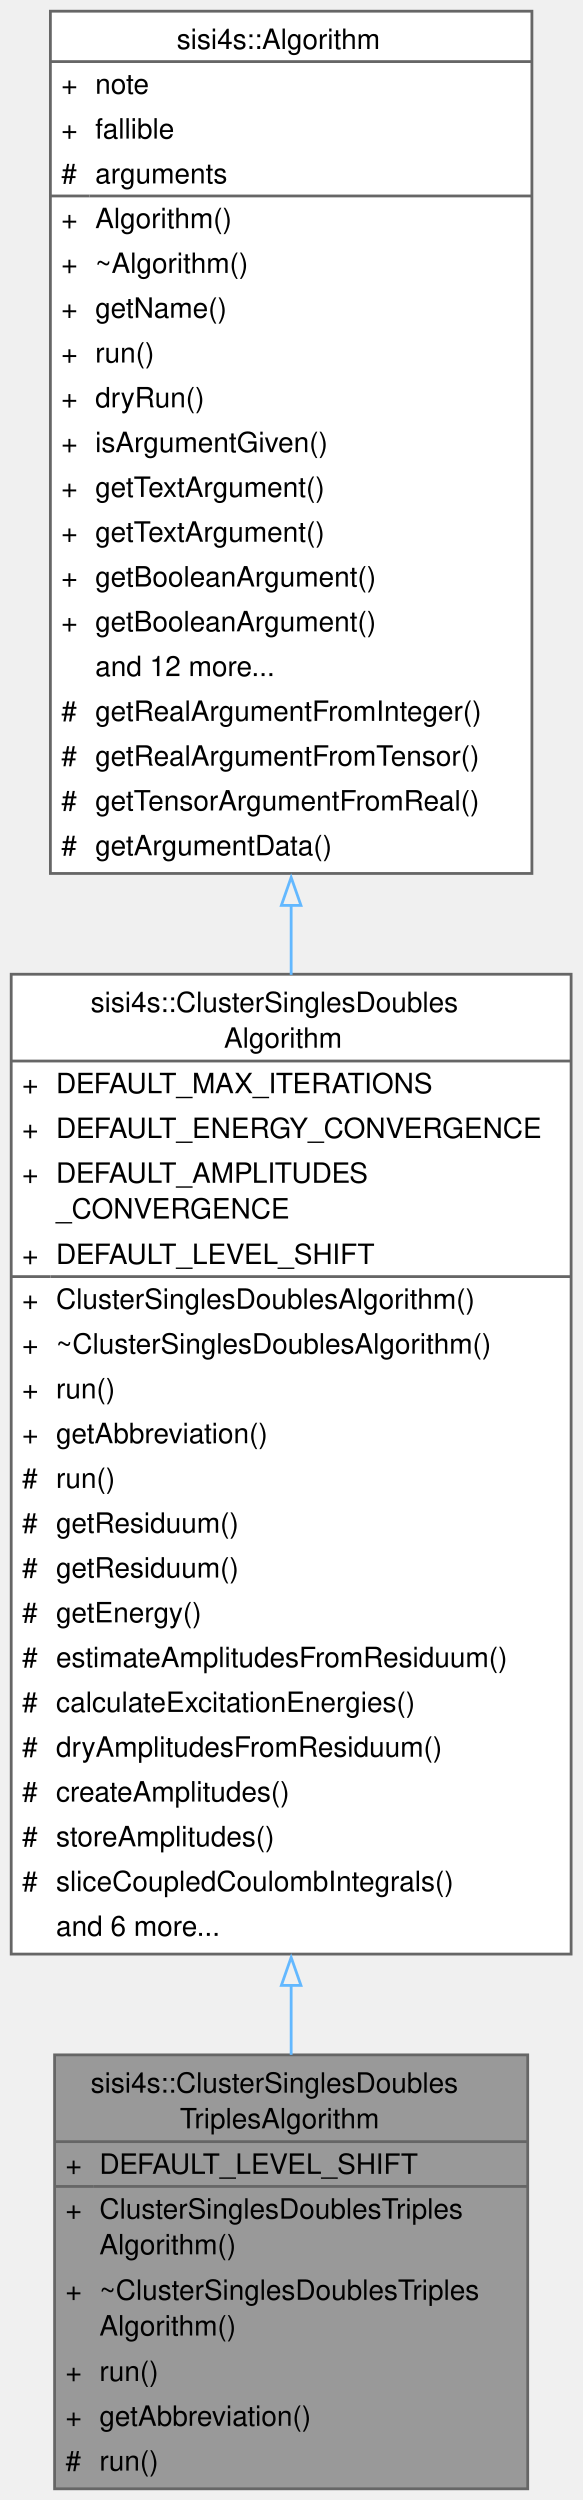
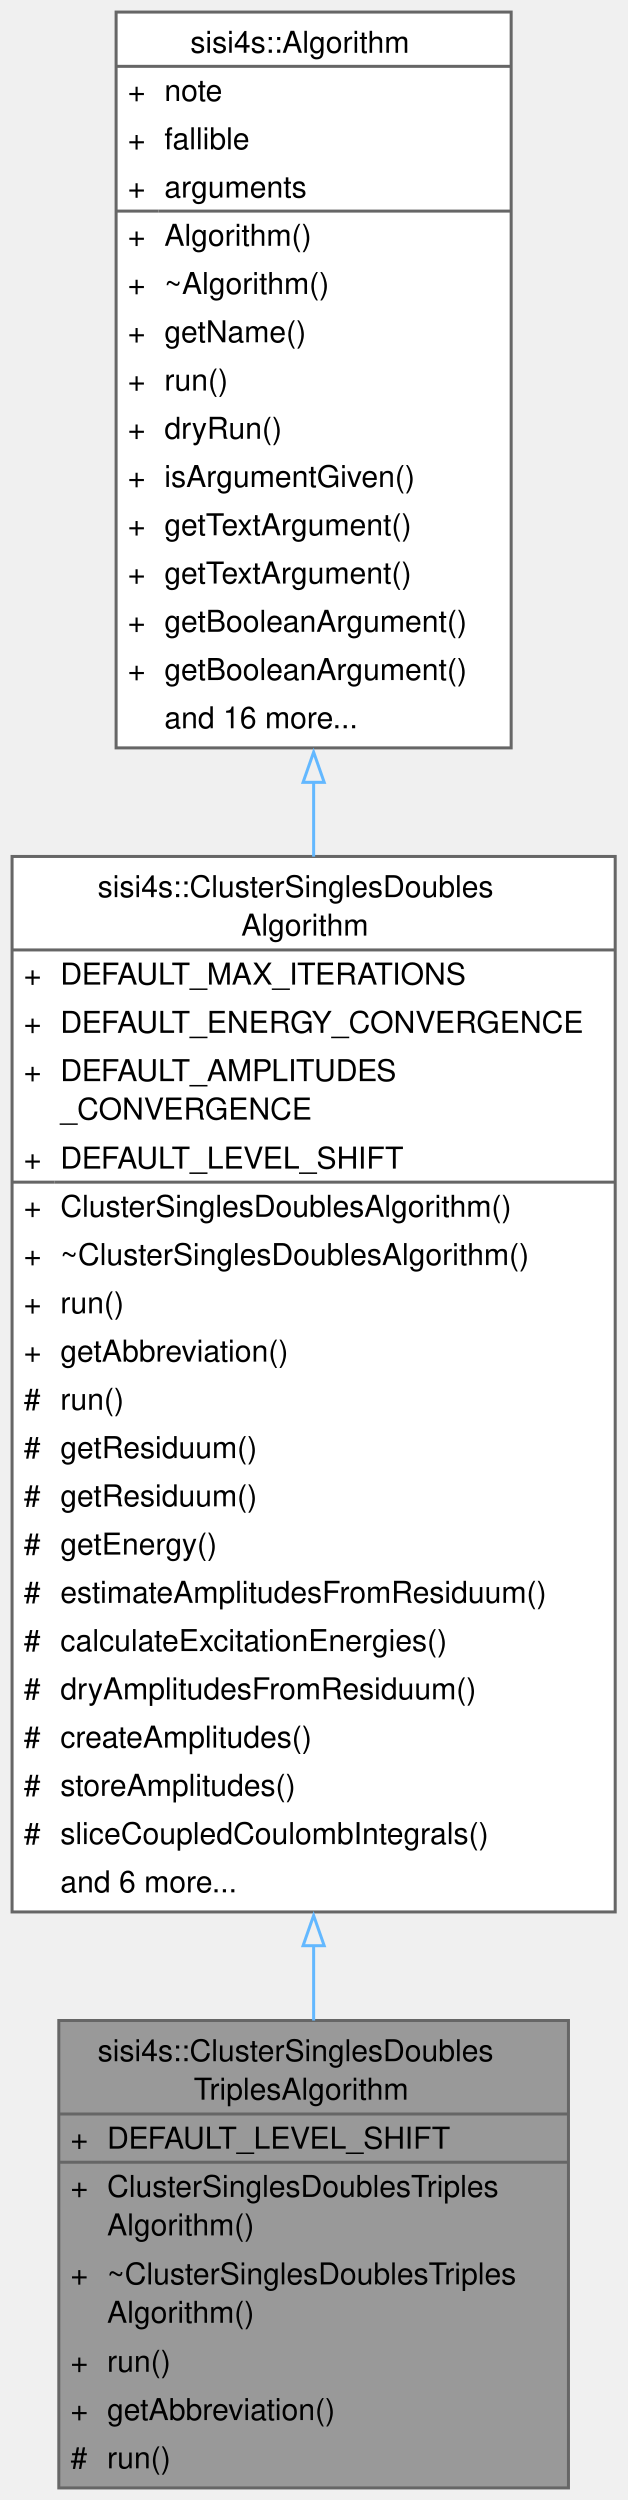
- <svg xmlns="http://www.w3.org/2000/svg" xmlns:xlink="http://www.w3.org/1999/xlink" width="208pt" height="893pt" viewBox="0.00 0.00 208.00 893.00">
-   <g id="graph0" class="graph" transform="scale(1 1) rotate(0) translate(4 889)">
+ <svg xmlns="http://www.w3.org/2000/svg" xmlns:xlink="http://www.w3.org/1999/xlink" width="208pt" height="829pt" viewBox="0.00 0.00 208.00 829.00">
+   <g id="graph0" class="graph" transform="scale(1 1) rotate(0) translate(4 825)">
    <g id="Node000001" class="node">
      <g id="a_Node000001">
        <a xlink:title="Contains all the necessary tools for an algorithm with singles, doubles and triples amplitudes....">
          <polygon fill="#999999" stroke="none" points="184.5,-155 15.5,-155 15.5,0 184.5,0 184.5,-155" />
          <text text-anchor="start" x="28.38" y="-141.5" font-family="Helvetica,sans-Serif" font-size="10.00">sisi4s::ClusterSinglesDoubles</text>
          <text text-anchor="start" x="60.25" y="-128.75" font-family="Helvetica,sans-Serif" font-size="10.00">TriplesAlgorithm</text>
          <text text-anchor="start" x="19.38" y="-112.5" font-family="Helvetica,sans-Serif" font-size="10.00">+</text>
          <text text-anchor="start" x="31.5" y="-112.5" font-family="Helvetica,sans-Serif" font-size="10.00">DEFAULT_LEVEL_SHIFT</text>
          <text text-anchor="start" x="19.38" y="-96.5" font-family="Helvetica,sans-Serif" font-size="10.00">+</text>
          <text text-anchor="start" x="31.5" y="-96.5" font-family="Helvetica,sans-Serif" font-size="10.00">ClusterSinglesDoublesTriples</text>
          <text text-anchor="start" x="31.5" y="-83.75" font-family="Helvetica,sans-Serif" font-size="10.00">Algorithm()</text>
          <text text-anchor="start" x="19.38" y="-67.5" font-family="Helvetica,sans-Serif" font-size="10.00">+</text>
          <text text-anchor="start" x="31.5" y="-67.5" font-family="Helvetica,sans-Serif" font-size="10.00">~ClusterSinglesDoublesTriples</text>
          <text text-anchor="start" x="31.5" y="-54.75" font-family="Helvetica,sans-Serif" font-size="10.00">Algorithm()</text>
          <text text-anchor="start" x="19.38" y="-38.5" font-family="Helvetica,sans-Serif" font-size="10.00">+</text>
          <text text-anchor="start" x="31.5" y="-38.5" font-family="Helvetica,sans-Serif" font-size="10.00">run()</text>
          <text text-anchor="start" x="19.38" y="-22.5" font-family="Helvetica,sans-Serif" font-size="10.00">+</text>
          <text text-anchor="start" x="31.5" y="-22.5" font-family="Helvetica,sans-Serif" font-size="10.00">getAbbreviation()</text>
          <text text-anchor="start" x="19.38" y="-6.5" font-family="Helvetica,sans-Serif" font-size="10.00">#</text>
          <text text-anchor="start" x="31.5" y="-6.5" font-family="Helvetica,sans-Serif" font-size="10.00">run()</text>
          <polygon fill="#666666" stroke="#666666" points="15.5,-124 15.5,-124 184.5,-124 184.5,-124 15.5,-124" />
          <polygon fill="#666666" stroke="#666666" points="15.5,-108 15.5,-108 29.5,-108 29.5,-108 15.5,-108" />
          <polygon fill="#666666" stroke="#666666" points="29.5,-108 29.5,-108 184.5,-108 184.5,-108 29.5,-108" />
          <polygon fill="none" stroke="#666666" points="15.5,0 15.5,-155 184.5,-155 184.5,0 15.5,0" />
        </a>
      </g>
    </g>
    <g id="Node000002" class="node">
      <g id="a_Node000002">
        <a xlink:href="classsisi4s_1_1ClusterSinglesDoublesAlgorithm.html" target="_top" xlink:title="Contains all the necessary tools for an algorithm with singles and doubles amplitudes....">
          <polygon fill="white" stroke="none" points="200,-541 0,-541 0,-191 200,-191 200,-541" />
          <text text-anchor="start" x="28.38" y="-527.5" font-family="Helvetica,sans-Serif" font-size="10.00">sisi4s::ClusterSinglesDoubles</text>
          <text text-anchor="start" x="76" y="-514.75" font-family="Helvetica,sans-Serif" font-size="10.00">Algorithm</text>
          <text text-anchor="start" x="3.88" y="-498.5" font-family="Helvetica,sans-Serif" font-size="10.00">+</text>
          <text text-anchor="start" x="16" y="-498.5" font-family="Helvetica,sans-Serif" font-size="10.00">DEFAULT_MAX_ITERATIONS</text>
          <text text-anchor="start" x="3.88" y="-482.5" font-family="Helvetica,sans-Serif" font-size="10.00">+</text>
          <text text-anchor="start" x="16" y="-482.5" font-family="Helvetica,sans-Serif" font-size="10.00">DEFAULT_ENERGY_CONVERGENCE</text>
          <text text-anchor="start" x="3.88" y="-466.5" font-family="Helvetica,sans-Serif" font-size="10.00">+</text>
          <text text-anchor="start" x="16" y="-466.5" font-family="Helvetica,sans-Serif" font-size="10.00">DEFAULT_AMPLITUDES</text>
          <text text-anchor="start" x="16" y="-453.75" font-family="Helvetica,sans-Serif" font-size="10.00">_CONVERGENCE</text>
          <text text-anchor="start" x="3.88" y="-437.5" font-family="Helvetica,sans-Serif" font-size="10.00">+</text>
          <text text-anchor="start" x="16" y="-437.5" font-family="Helvetica,sans-Serif" font-size="10.00">DEFAULT_LEVEL_SHIFT</text>
          <text text-anchor="start" x="3.88" y="-421.5" font-family="Helvetica,sans-Serif" font-size="10.00">+</text>
          <text text-anchor="start" x="16" y="-421.5" font-family="Helvetica,sans-Serif" font-size="10.00">ClusterSinglesDoublesAlgorithm()</text>
          <text text-anchor="start" x="3.88" y="-405.5" font-family="Helvetica,sans-Serif" font-size="10.00">+</text>
          <text text-anchor="start" x="16" y="-405.5" font-family="Helvetica,sans-Serif" font-size="10.00">~ClusterSinglesDoublesAlgorithm()</text>
          <text text-anchor="start" x="3.88" y="-389.5" font-family="Helvetica,sans-Serif" font-size="10.00">+</text>
          <text text-anchor="start" x="16" y="-389.5" font-family="Helvetica,sans-Serif" font-size="10.00">run()</text>
          <text text-anchor="start" x="3.88" y="-373.5" font-family="Helvetica,sans-Serif" font-size="10.00">+</text>
          <text text-anchor="start" x="16" y="-373.5" font-family="Helvetica,sans-Serif" font-size="10.00">getAbbreviation()</text>
          <text text-anchor="start" x="3.88" y="-357.5" font-family="Helvetica,sans-Serif" font-size="10.00">#</text>
          <text text-anchor="start" x="16" y="-357.5" font-family="Helvetica,sans-Serif" font-size="10.00">run()</text>
          <text text-anchor="start" x="3.88" y="-341.5" font-family="Helvetica,sans-Serif" font-size="10.00">#</text>
          <text text-anchor="start" x="16" y="-341.5" font-family="Helvetica,sans-Serif" font-size="10.00">getResiduum()</text>
          <text text-anchor="start" x="3.88" y="-325.5" font-family="Helvetica,sans-Serif" font-size="10.00">#</text>
          <text text-anchor="start" x="16" y="-325.5" font-family="Helvetica,sans-Serif" font-size="10.00">getResiduum()</text>
          <text text-anchor="start" x="3.88" y="-309.5" font-family="Helvetica,sans-Serif" font-size="10.00">#</text>
          <text text-anchor="start" x="16" y="-309.5" font-family="Helvetica,sans-Serif" font-size="10.00">getEnergy()</text>
          <text text-anchor="start" x="3.88" y="-293.5" font-family="Helvetica,sans-Serif" font-size="10.00">#</text>
          <text text-anchor="start" x="16" y="-293.5" font-family="Helvetica,sans-Serif" font-size="10.00">estimateAmplitudesFromResiduum()</text>
          <text text-anchor="start" x="3.88" y="-277.5" font-family="Helvetica,sans-Serif" font-size="10.00">#</text>
          <text text-anchor="start" x="16" y="-277.5" font-family="Helvetica,sans-Serif" font-size="10.00">calculateExcitationEnergies()</text>
          <text text-anchor="start" x="3.88" y="-261.5" font-family="Helvetica,sans-Serif" font-size="10.00">#</text>
          <text text-anchor="start" x="16" y="-261.5" font-family="Helvetica,sans-Serif" font-size="10.00">dryAmplitudesFromResiduum()</text>
          <text text-anchor="start" x="3.88" y="-245.5" font-family="Helvetica,sans-Serif" font-size="10.00">#</text>
          <text text-anchor="start" x="16" y="-245.5" font-family="Helvetica,sans-Serif" font-size="10.00">createAmplitudes()</text>
          <text text-anchor="start" x="3.88" y="-229.5" font-family="Helvetica,sans-Serif" font-size="10.00">#</text>
          <text text-anchor="start" x="16" y="-229.5" font-family="Helvetica,sans-Serif" font-size="10.00">storeAmplitudes()</text>
          <text text-anchor="start" x="3.88" y="-213.5" font-family="Helvetica,sans-Serif" font-size="10.00">#</text>
          <text text-anchor="start" x="16" y="-213.5" font-family="Helvetica,sans-Serif" font-size="10.00">sliceCoupledCoulombIntegrals()</text>
          <text text-anchor="start" x="16" y="-197.5" font-family="Helvetica,sans-Serif" font-size="10.00">and 6 more...</text>
          <polygon fill="#666666" stroke="#666666" points="0,-510 0,-510 200,-510 200,-510 0,-510" />
          <polygon fill="#666666" stroke="#666666" points="0,-433 0,-433 14,-433 14,-433 0,-433" />
          <polygon fill="#666666" stroke="#666666" points="14,-433 14,-433 200,-433 200,-433 14,-433" />
          <polygon fill="none" stroke="#666666" points="0,-191 0,-541 200,-541 200,-191 0,-191" />
        </a>
      </g>
    </g>
    <g id="edge1_Node000001_Node000002" class="edge">
      <g id="a_edge1_Node000001_Node000002">
        <a xlink:title=" ">
          <path fill="none" stroke="#63b8ff" d="M100,-179.93C100,-171.35 100,-163 100,-155" />
          <polygon fill="none" stroke="#63b8ff" points="96.5,-179.81 100,-189.81 103.5,-179.81 96.5,-179.81" />
        </a>
      </g>
    </g>
    <g id="Node000003" class="node">
      <g id="a_Node000003">
        <a xlink:href="classsisi4s_1_1Algorithm.html" target="_top" xlink:title=" ">
-           <polygon fill="white" stroke="none" points="186,-885 14,-885 14,-577 186,-577 186,-885" />
-           <text text-anchor="start" x="59.12" y="-871.5" font-family="Helvetica,sans-Serif" font-size="10.00">sisi4s::Algorithm</text>
-           <text text-anchor="start" x="17.88" y="-855.5" font-family="Helvetica,sans-Serif" font-size="10.00">+</text>
-           <text text-anchor="start" x="30" y="-855.5" font-family="Helvetica,sans-Serif" font-size="10.00">note</text>
-           <text text-anchor="start" x="17.88" y="-839.5" font-family="Helvetica,sans-Serif" font-size="10.00">+</text>
-           <text text-anchor="start" x="30" y="-839.5" font-family="Helvetica,sans-Serif" font-size="10.00">fallible</text>
-           <text text-anchor="start" x="17.88" y="-823.5" font-family="Helvetica,sans-Serif" font-size="10.00">#</text>
-           <text text-anchor="start" x="30" y="-823.5" font-family="Helvetica,sans-Serif" font-size="10.00">arguments</text>
-           <text text-anchor="start" x="17.88" y="-807.5" font-family="Helvetica,sans-Serif" font-size="10.00">+</text>
-           <text text-anchor="start" x="30" y="-807.5" font-family="Helvetica,sans-Serif" font-size="10.00">Algorithm()</text>
-           <text text-anchor="start" x="17.88" y="-791.5" font-family="Helvetica,sans-Serif" font-size="10.00">+</text>
-           <text text-anchor="start" x="30" y="-791.5" font-family="Helvetica,sans-Serif" font-size="10.00">~Algorithm()</text>
-           <text text-anchor="start" x="17.88" y="-775.5" font-family="Helvetica,sans-Serif" font-size="10.00">+</text>
-           <text text-anchor="start" x="30" y="-775.5" font-family="Helvetica,sans-Serif" font-size="10.00">getName()</text>
-           <text text-anchor="start" x="17.88" y="-759.5" font-family="Helvetica,sans-Serif" font-size="10.00">+</text>
-           <text text-anchor="start" x="30" y="-759.5" font-family="Helvetica,sans-Serif" font-size="10.00">run()</text>
-           <text text-anchor="start" x="17.88" y="-743.5" font-family="Helvetica,sans-Serif" font-size="10.00">+</text>
-           <text text-anchor="start" x="30" y="-743.5" font-family="Helvetica,sans-Serif" font-size="10.00">dryRun()</text>
-           <text text-anchor="start" x="17.88" y="-727.5" font-family="Helvetica,sans-Serif" font-size="10.00">+</text>
-           <text text-anchor="start" x="30" y="-727.5" font-family="Helvetica,sans-Serif" font-size="10.00">isArgumentGiven()</text>
-           <text text-anchor="start" x="17.88" y="-711.5" font-family="Helvetica,sans-Serif" font-size="10.00">+</text>
-           <text text-anchor="start" x="30" y="-711.5" font-family="Helvetica,sans-Serif" font-size="10.00">getTextArgument()</text>
-           <text text-anchor="start" x="17.88" y="-695.5" font-family="Helvetica,sans-Serif" font-size="10.00">+</text>
-           <text text-anchor="start" x="30" y="-695.5" font-family="Helvetica,sans-Serif" font-size="10.00">getTextArgument()</text>
-           <text text-anchor="start" x="17.88" y="-679.5" font-family="Helvetica,sans-Serif" font-size="10.00">+</text>
-           <text text-anchor="start" x="30" y="-679.5" font-family="Helvetica,sans-Serif" font-size="10.00">getBooleanArgument()</text>
-           <text text-anchor="start" x="17.88" y="-663.5" font-family="Helvetica,sans-Serif" font-size="10.00">+</text>
-           <text text-anchor="start" x="30" y="-663.5" font-family="Helvetica,sans-Serif" font-size="10.00">getBooleanArgument()</text>
-           <text text-anchor="start" x="30" y="-647.5" font-family="Helvetica,sans-Serif" font-size="10.00">and 12 more...</text>
-           <text text-anchor="start" x="17.88" y="-631.5" font-family="Helvetica,sans-Serif" font-size="10.00">#</text>
-           <text text-anchor="start" x="30" y="-631.5" font-family="Helvetica,sans-Serif" font-size="10.00">getRealArgumentFromInteger()</text>
-           <text text-anchor="start" x="17.88" y="-615.5" font-family="Helvetica,sans-Serif" font-size="10.00">#</text>
-           <text text-anchor="start" x="30" y="-615.5" font-family="Helvetica,sans-Serif" font-size="10.00">getRealArgumentFromTensor()</text>
-           <text text-anchor="start" x="17.88" y="-599.5" font-family="Helvetica,sans-Serif" font-size="10.00">#</text>
-           <text text-anchor="start" x="30" y="-599.5" font-family="Helvetica,sans-Serif" font-size="10.00">getTensorArgumentFromReal()</text>
-           <text text-anchor="start" x="17.88" y="-583.5" font-family="Helvetica,sans-Serif" font-size="10.00">#</text>
-           <text text-anchor="start" x="30" y="-583.5" font-family="Helvetica,sans-Serif" font-size="10.00">getArgumentData()</text>
-           <polygon fill="#666666" stroke="#666666" points="14,-867 14,-867 186,-867 186,-867 14,-867" />
-           <polygon fill="#666666" stroke="#666666" points="14,-819 14,-819 28,-819 28,-819 14,-819" />
-           <polygon fill="#666666" stroke="#666666" points="28,-819 28,-819 186,-819 186,-819 28,-819" />
-           <polygon fill="none" stroke="#666666" points="14,-577 14,-885 186,-885 186,-577 14,-577" />
+           <polygon fill="white" stroke="none" points="165.5,-821 34.5,-821 34.5,-577 165.5,-577 165.5,-821" />
+           <text text-anchor="start" x="59.12" y="-807.5" font-family="Helvetica,sans-Serif" font-size="10.00">sisi4s::Algorithm</text>
+           <text text-anchor="start" x="38.38" y="-791.5" font-family="Helvetica,sans-Serif" font-size="10.00">+</text>
+           <text text-anchor="start" x="50.5" y="-791.5" font-family="Helvetica,sans-Serif" font-size="10.00">note</text>
+           <text text-anchor="start" x="38.38" y="-775.5" font-family="Helvetica,sans-Serif" font-size="10.00">+</text>
+           <text text-anchor="start" x="50.5" y="-775.5" font-family="Helvetica,sans-Serif" font-size="10.00">fallible</text>
+           <text text-anchor="start" x="38.38" y="-759.5" font-family="Helvetica,sans-Serif" font-size="10.00">+</text>
+           <text text-anchor="start" x="50.5" y="-759.5" font-family="Helvetica,sans-Serif" font-size="10.00">arguments</text>
+           <text text-anchor="start" x="38.38" y="-743.5" font-family="Helvetica,sans-Serif" font-size="10.00">+</text>
+           <text text-anchor="start" x="50.5" y="-743.5" font-family="Helvetica,sans-Serif" font-size="10.00">Algorithm()</text>
+           <text text-anchor="start" x="38.38" y="-727.5" font-family="Helvetica,sans-Serif" font-size="10.00">+</text>
+           <text text-anchor="start" x="50.5" y="-727.5" font-family="Helvetica,sans-Serif" font-size="10.00">~Algorithm()</text>
+           <text text-anchor="start" x="38.38" y="-711.5" font-family="Helvetica,sans-Serif" font-size="10.00">+</text>
+           <text text-anchor="start" x="50.5" y="-711.5" font-family="Helvetica,sans-Serif" font-size="10.00">getName()</text>
+           <text text-anchor="start" x="38.38" y="-695.5" font-family="Helvetica,sans-Serif" font-size="10.00">+</text>
+           <text text-anchor="start" x="50.5" y="-695.5" font-family="Helvetica,sans-Serif" font-size="10.00">run()</text>
+           <text text-anchor="start" x="38.38" y="-679.5" font-family="Helvetica,sans-Serif" font-size="10.00">+</text>
+           <text text-anchor="start" x="50.5" y="-679.5" font-family="Helvetica,sans-Serif" font-size="10.00">dryRun()</text>
+           <text text-anchor="start" x="38.38" y="-663.5" font-family="Helvetica,sans-Serif" font-size="10.00">+</text>
+           <text text-anchor="start" x="50.5" y="-663.5" font-family="Helvetica,sans-Serif" font-size="10.00">isArgumentGiven()</text>
+           <text text-anchor="start" x="38.38" y="-647.5" font-family="Helvetica,sans-Serif" font-size="10.00">+</text>
+           <text text-anchor="start" x="50.5" y="-647.5" font-family="Helvetica,sans-Serif" font-size="10.00">getTextArgument()</text>
+           <text text-anchor="start" x="38.38" y="-631.5" font-family="Helvetica,sans-Serif" font-size="10.00">+</text>
+           <text text-anchor="start" x="50.5" y="-631.5" font-family="Helvetica,sans-Serif" font-size="10.00">getTextArgument()</text>
+           <text text-anchor="start" x="38.38" y="-615.5" font-family="Helvetica,sans-Serif" font-size="10.00">+</text>
+           <text text-anchor="start" x="50.5" y="-615.5" font-family="Helvetica,sans-Serif" font-size="10.00">getBooleanArgument()</text>
+           <text text-anchor="start" x="38.38" y="-599.5" font-family="Helvetica,sans-Serif" font-size="10.00">+</text>
+           <text text-anchor="start" x="50.5" y="-599.5" font-family="Helvetica,sans-Serif" font-size="10.00">getBooleanArgument()</text>
+           <text text-anchor="start" x="50.5" y="-583.5" font-family="Helvetica,sans-Serif" font-size="10.00">and 16 more...</text>
+           <polygon fill="#666666" stroke="#666666" points="34.5,-803 34.5,-803 165.5,-803 165.5,-803 34.5,-803" />
+           <polygon fill="#666666" stroke="#666666" points="34.5,-755 34.5,-755 48.5,-755 48.5,-755 34.5,-755" />
+           <polygon fill="#666666" stroke="#666666" points="48.5,-755 48.5,-755 165.5,-755 165.5,-755 48.5,-755" />
+           <polygon fill="none" stroke="#666666" points="34.5,-577 34.5,-821 165.5,-821 165.5,-577 34.5,-577" />
        </a>
      </g>
    </g>
    <g id="edge2_Node000002_Node000003" class="edge">
      <g id="a_edge2_Node000002_Node000003">
        <a xlink:title=" ">
-           <path fill="none" stroke="#63b8ff" d="M100,-565.8C100,-557.48 100,-549.12 100,-540.77" />
-           <polygon fill="none" stroke="#63b8ff" points="96.5,-565.59 100,-575.59 103.5,-565.59 96.5,-565.59" />
+           <path fill="none" stroke="#63b8ff" d="M100,-565.65C100,-557.49 100,-549.22 100,-540.92" />
+           <polygon fill="none" stroke="#63b8ff" points="96.5,-565.58 100,-575.58 103.5,-565.58 96.5,-565.58" />
        </a>
      </g>
    </g>
  </g>
</svg>
